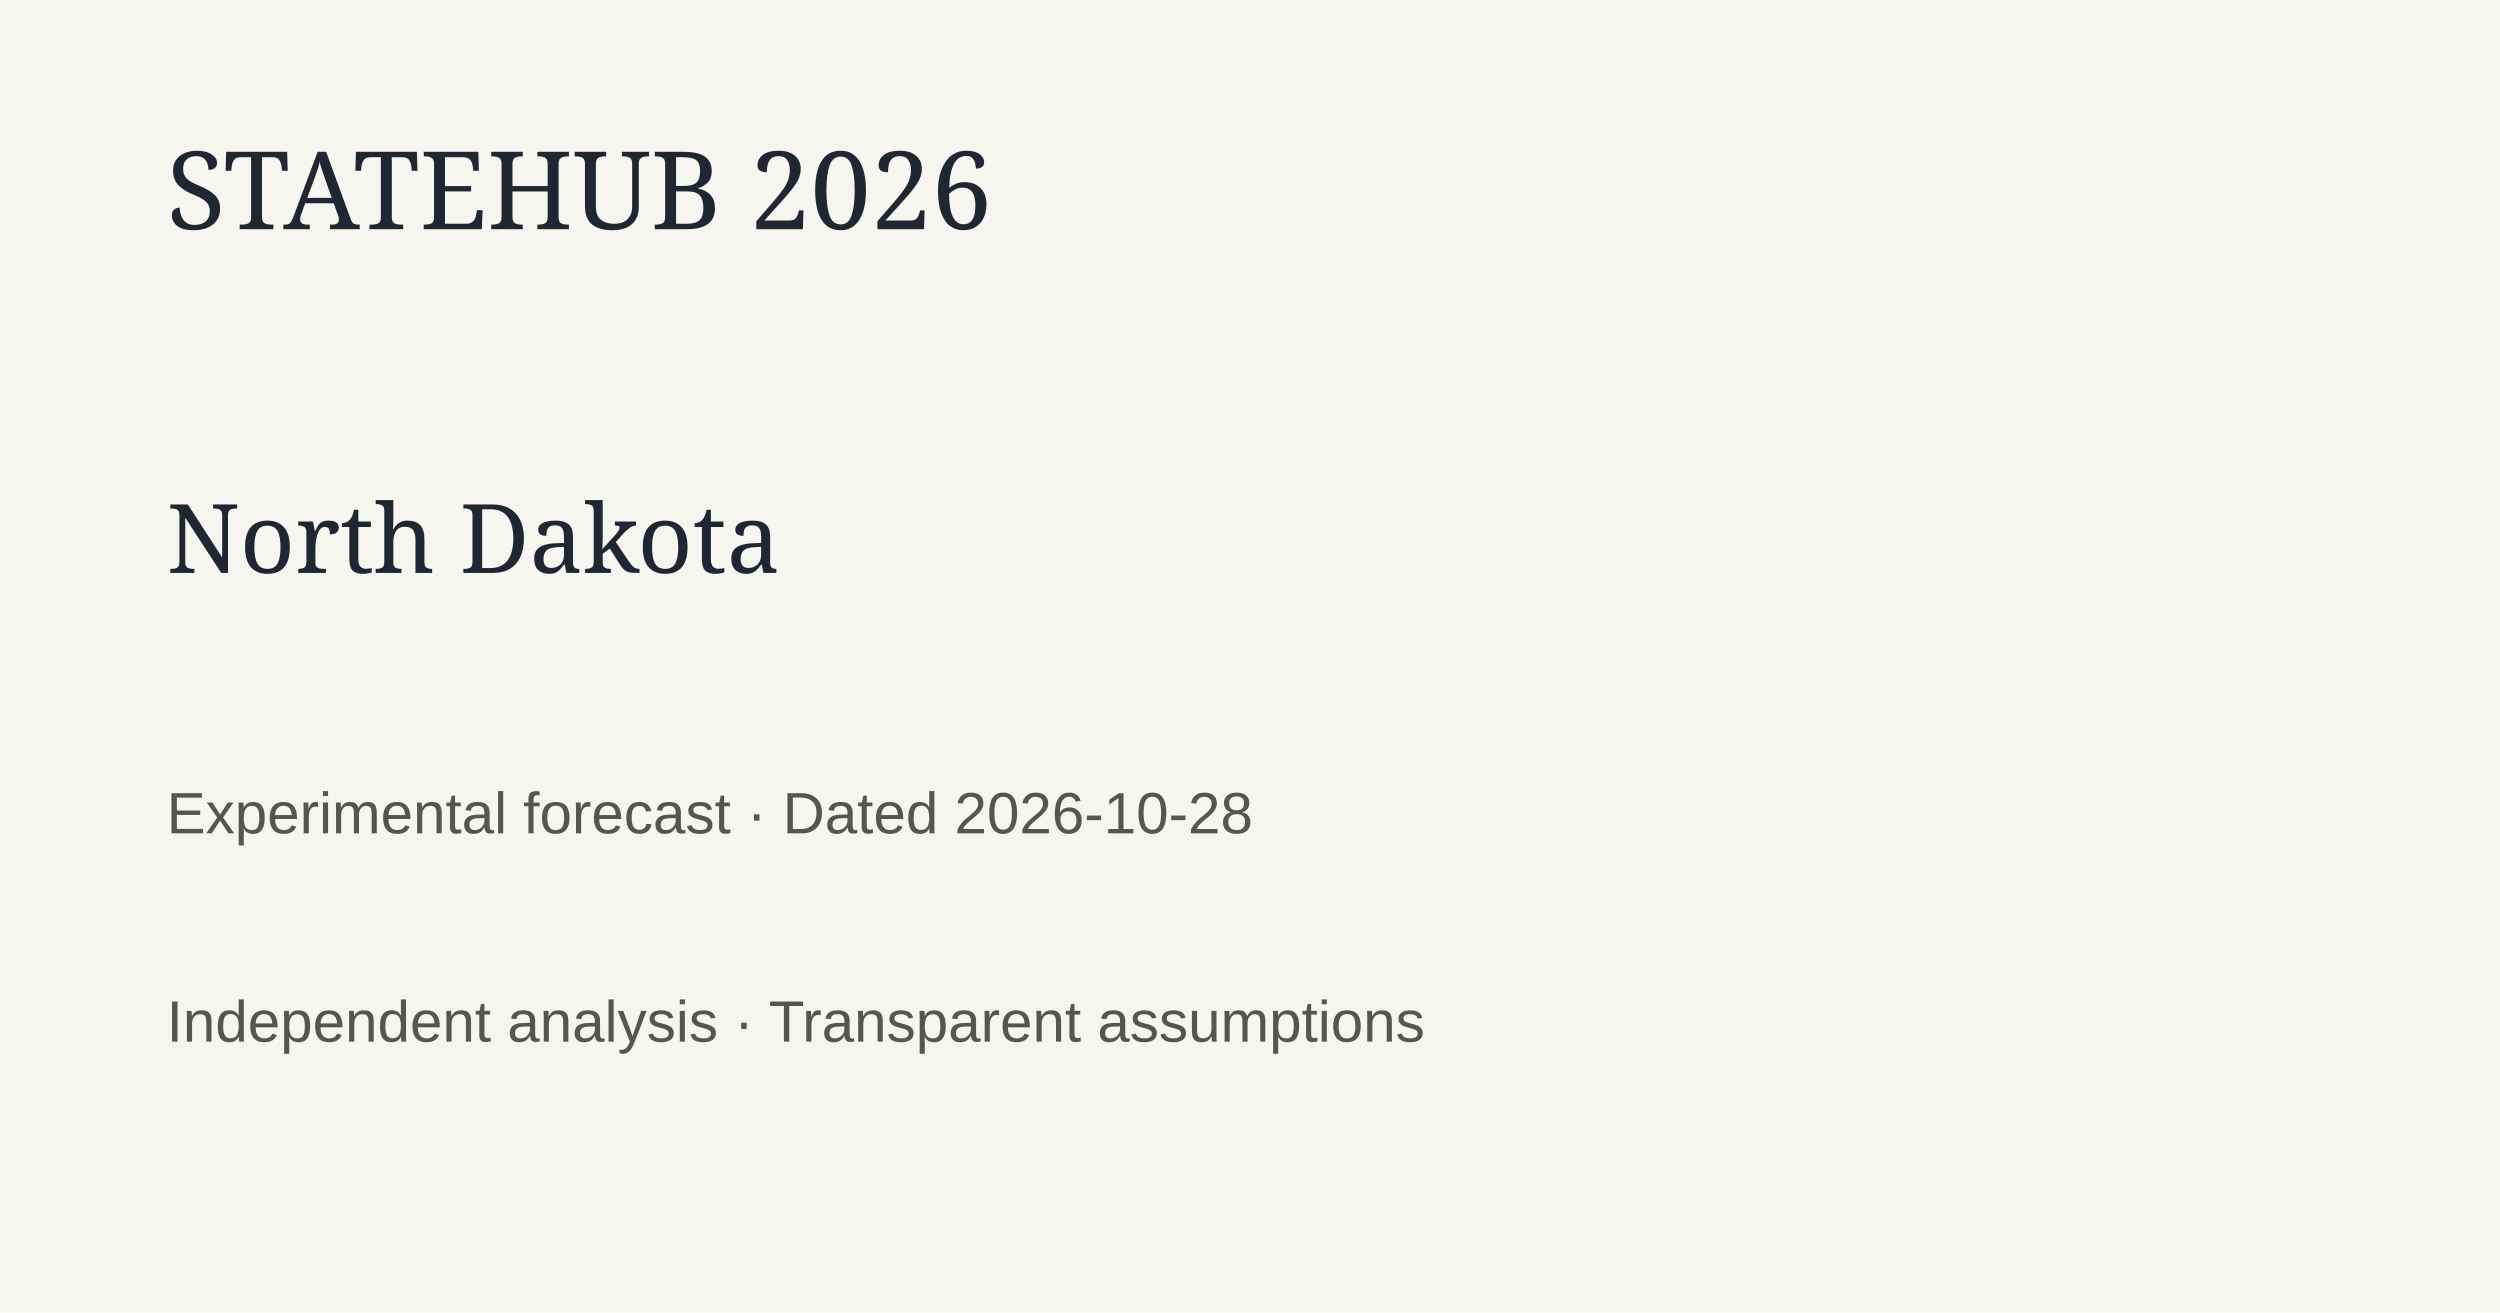
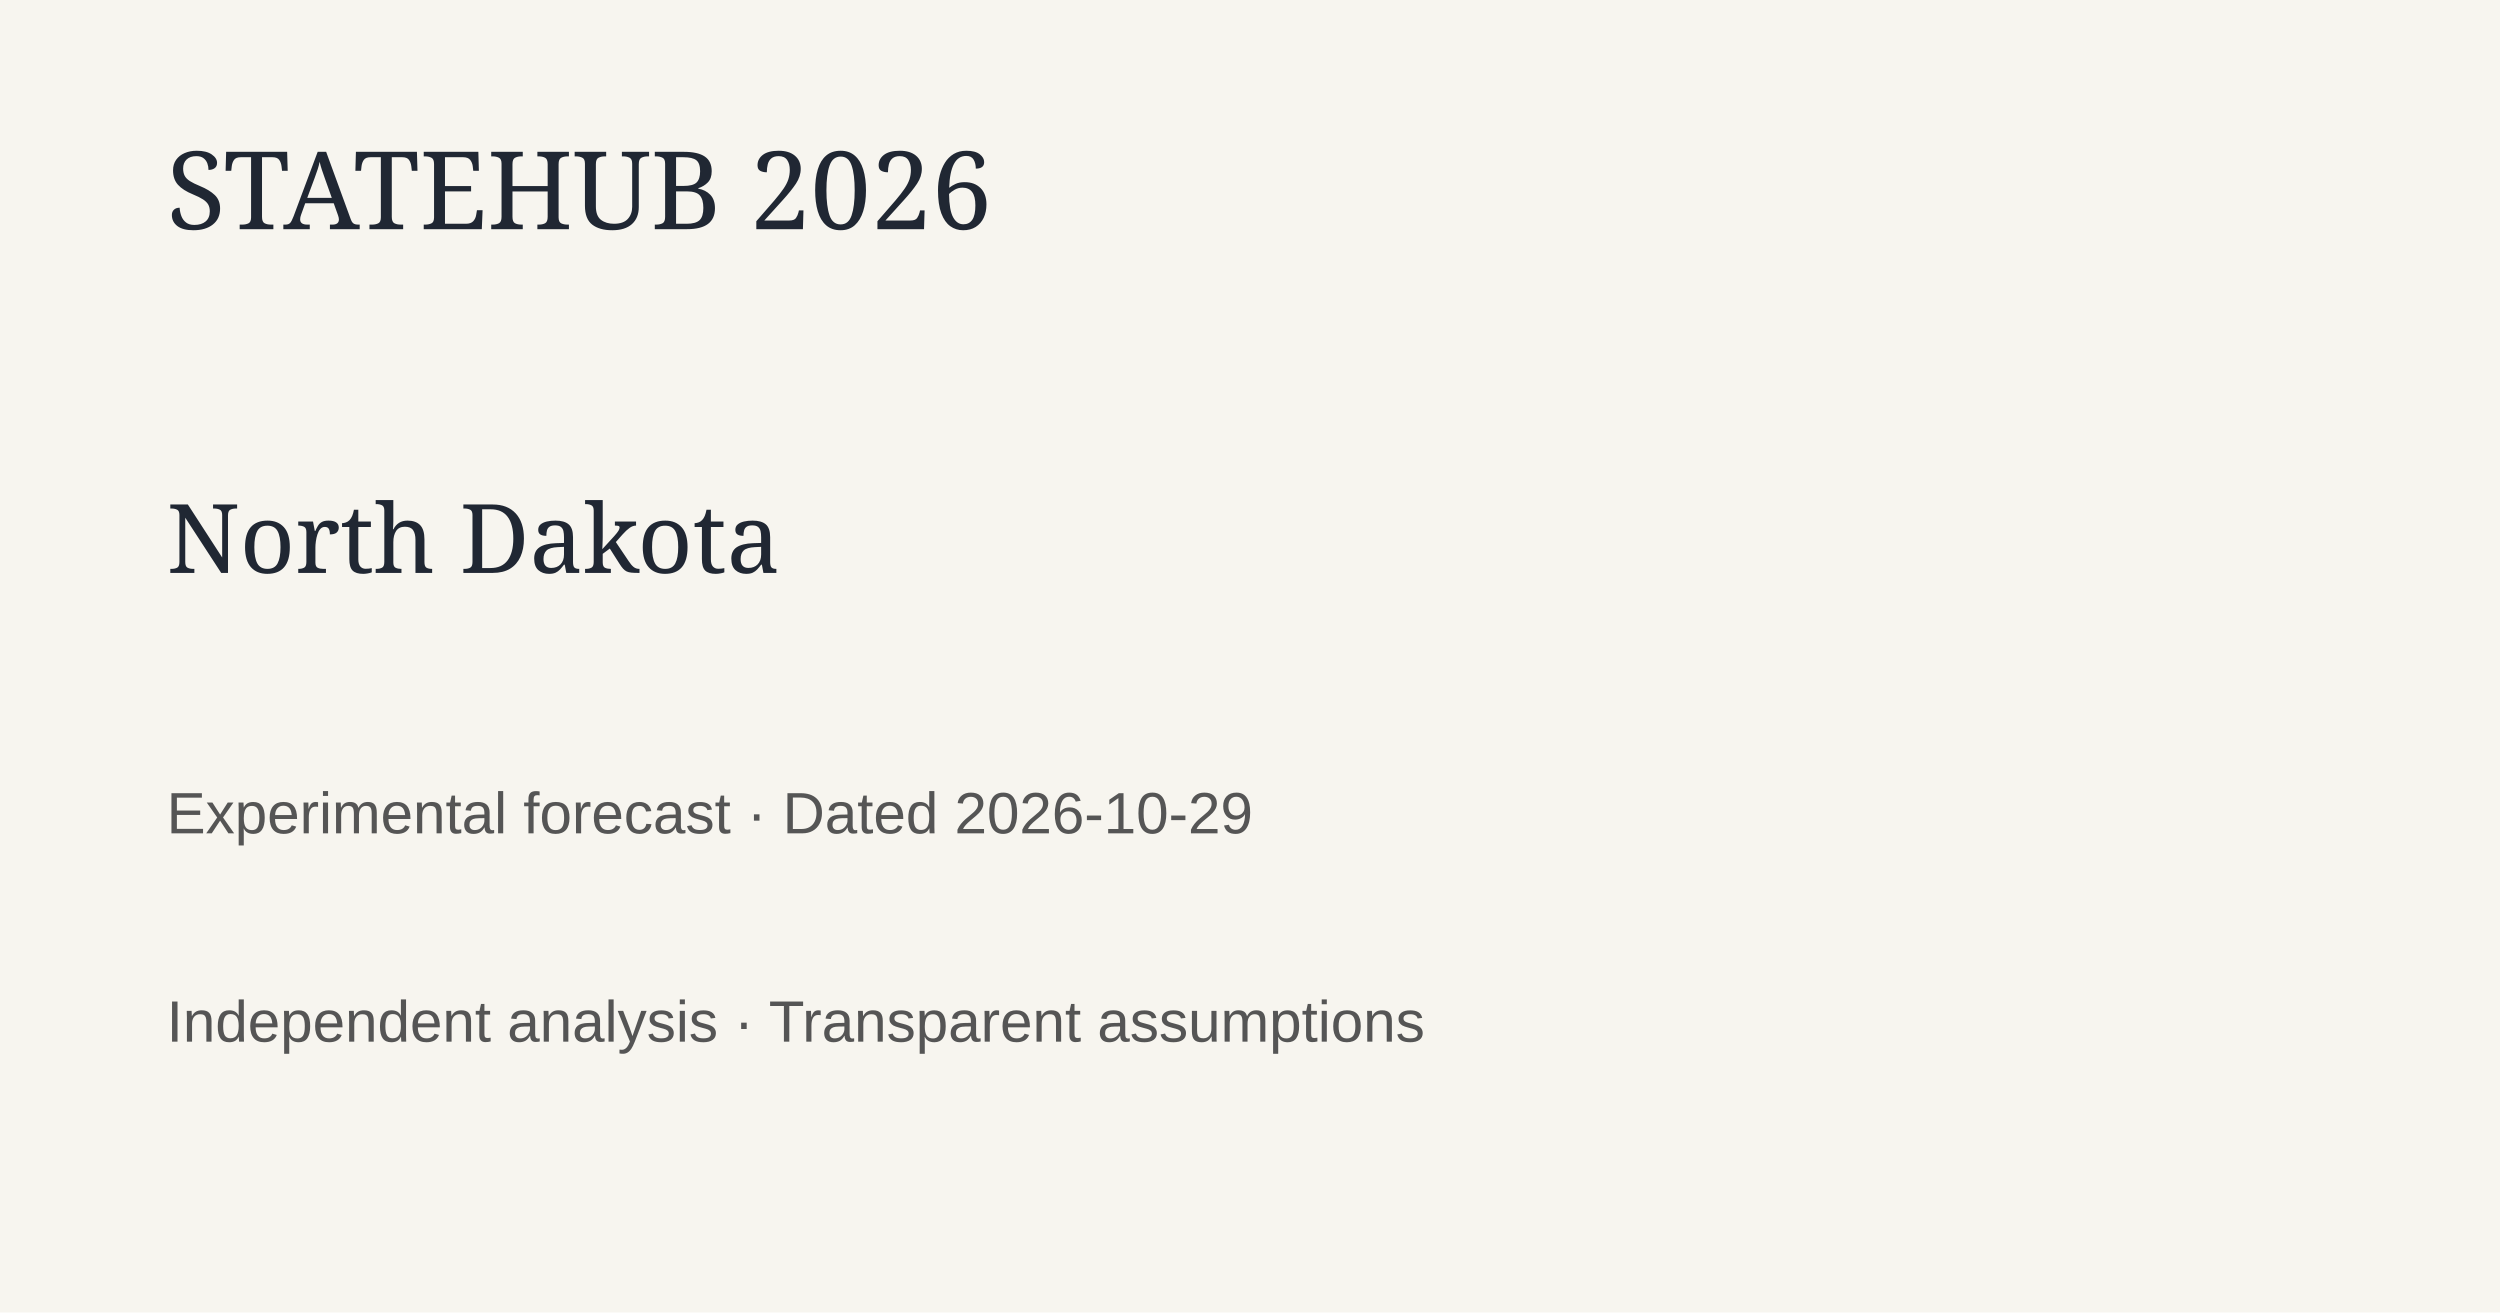
<svg xmlns="http://www.w3.org/2000/svg" width="1200" height="630">
  <rect width="1200" height="630" fill="#f7f5ef" />
  <text x="80" y="110" font-family="Georgia" font-size="52" fill="#202733">STATEHUB 2026</text>
  <text x="80" y="275" font-family="Georgia" font-size="46" fill="#202733">North Dakota</text>
-   <text x="80" y="400" font-family="Arial" font-size="28" fill="#555">Experimental forecast · Dated 2026-10-28</text>
+   <text x="80" y="400" font-family="Arial" font-size="28" fill="#555">Experimental forecast · Dated 2026-10-29</text>
  <text x="80" y="500" font-family="Arial" font-size="28" fill="#555">Independent analysis · Transparent assumptions</text>
</svg>
